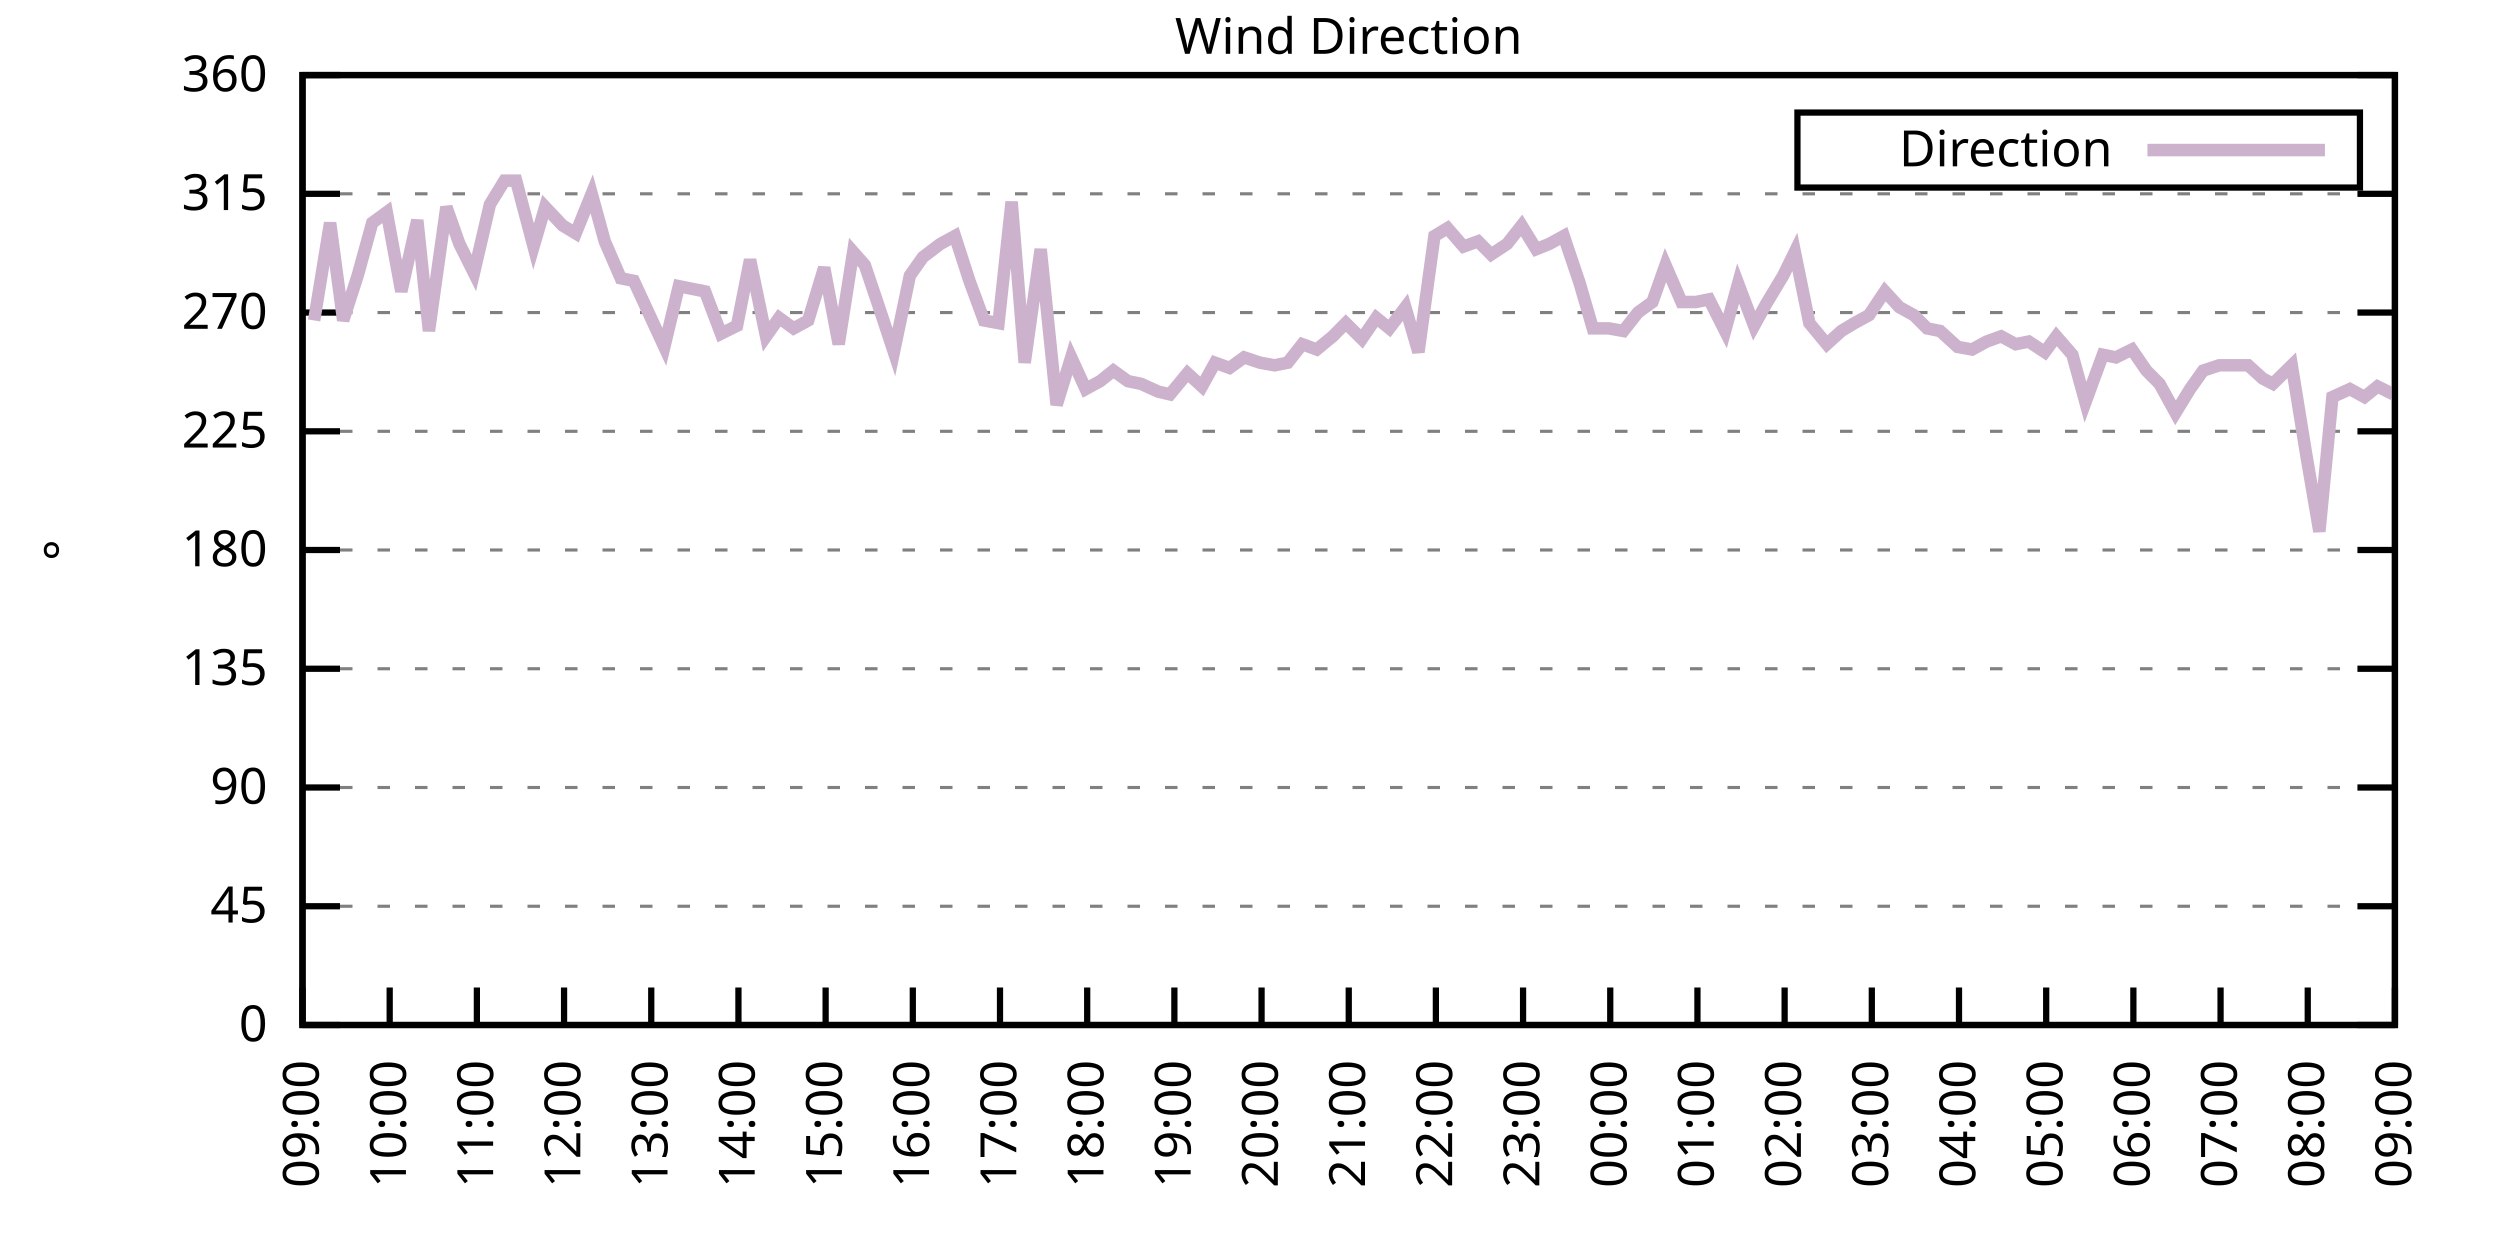
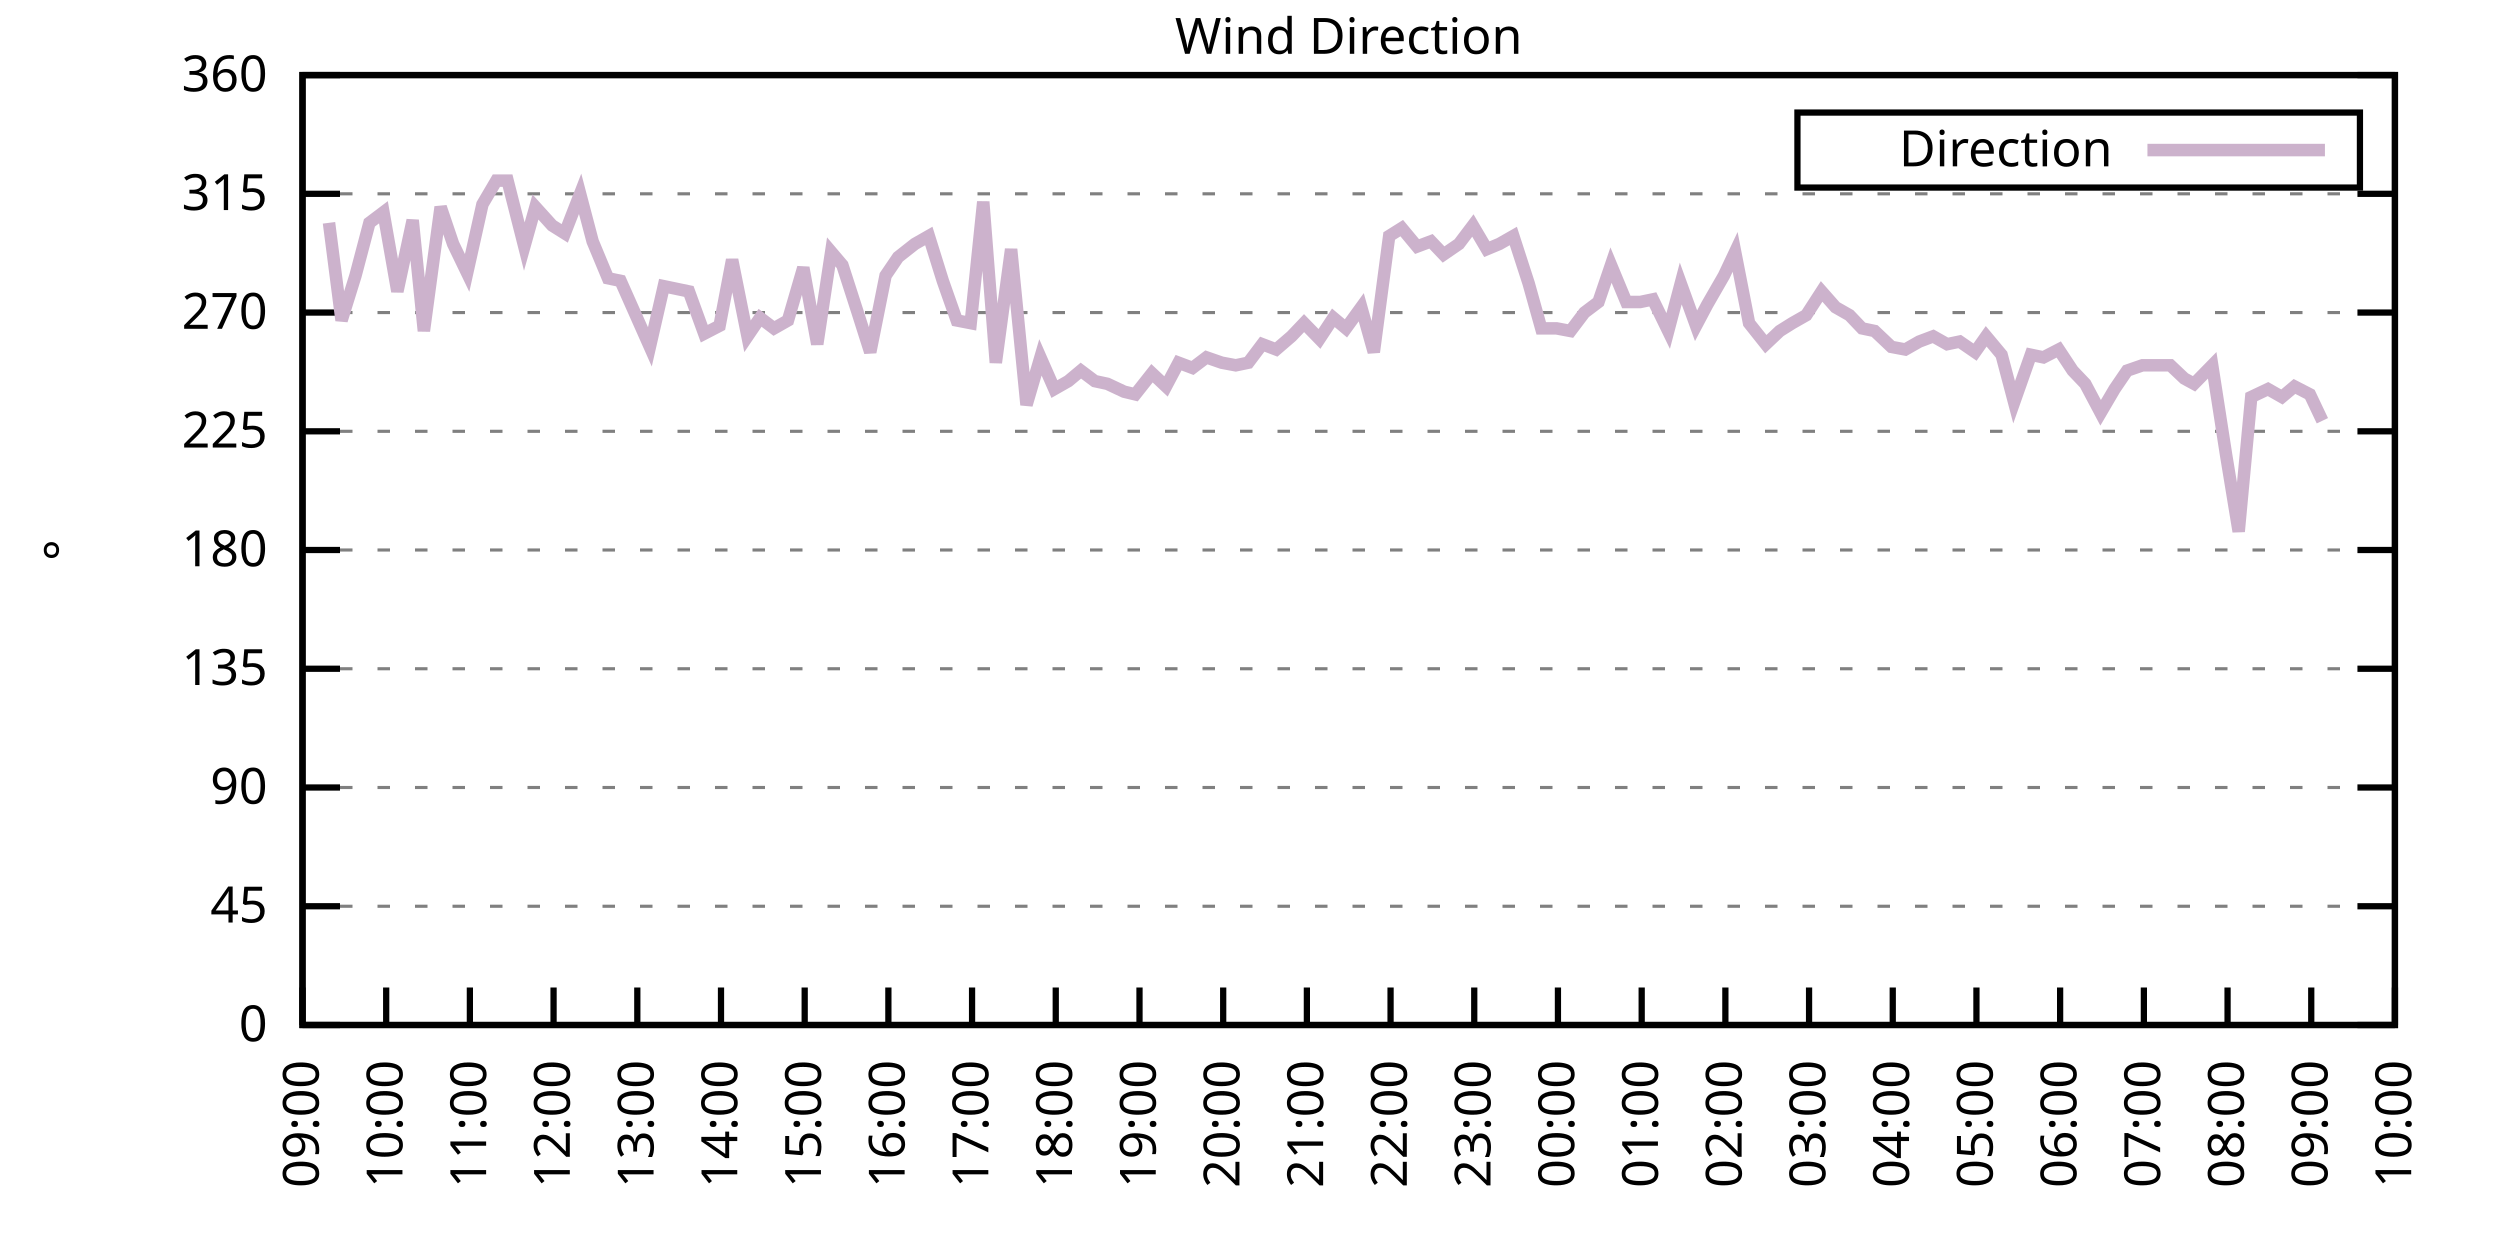
<svg xmlns="http://www.w3.org/2000/svg" xmlns:xlink="http://www.w3.org/1999/xlink" width="400" height="200" viewBox="0 0 400 200">
  <g id="gnuplot_canvas">
    <rect x="0" y="0" width="400" height="200" fill="none" />
    <defs>
      <circle id="gpDot" r="0.5" stroke-width="0.5" stroke="currentColor" />
      <path id="gpPt0" stroke-width="0.333" stroke="currentColor" d="M-1,0 h2 M0,-1 v2" />
      <path id="gpPt1" stroke-width="0.333" stroke="currentColor" d="M-1,-1 L1,1 M1,-1 L-1,1" />
      <path id="gpPt2" stroke-width="0.333" stroke="currentColor" d="M-1,0 L1,0 M0,-1 L0,1 M-1,-1 L1,1 M-1,1 L1,-1" />
      <rect id="gpPt3" stroke-width="0.333" stroke="currentColor" x="-1" y="-1" width="2" height="2" />
      <rect id="gpPt4" stroke-width="0.333" stroke="currentColor" fill="currentColor" x="-1" y="-1" width="2" height="2" />
      <circle id="gpPt5" stroke-width="0.333" stroke="currentColor" cx="0" cy="0" r="1" />
      <use xlink:href="#gpPt5" id="gpPt6" fill="currentColor" stroke="none" />
      <path id="gpPt7" stroke-width="0.333" stroke="currentColor" d="M0,-1.33 L-1.33,0.67 L1.33,0.67 z" />
      <use xlink:href="#gpPt7" id="gpPt8" fill="currentColor" stroke="none" />
      <use xlink:href="#gpPt7" id="gpPt9" stroke="currentColor" transform="rotate(180)" />
      <use xlink:href="#gpPt9" id="gpPt10" fill="currentColor" stroke="none" />
      <use xlink:href="#gpPt3" id="gpPt11" stroke="currentColor" transform="rotate(45)" />
      <use xlink:href="#gpPt11" id="gpPt12" fill="currentColor" stroke="none" />
      <path id="gpPt13" stroke-width="0.333" stroke="currentColor" d="M0,1.330 L1.265,0.411 L0.782,-1.067 L-0.782,-1.076 L-1.265,0.411 z" />
      <use xlink:href="#gpPt13" id="gpPt14" fill="currentColor" stroke="none" />
      <filter id="textbox" filterUnits="objectBoundingBox" x="0" y="0" height="1" width="1">
        <feFlood flood-color="white" flood-opacity="1" result="bgnd" />
        <feComposite in="SourceGraphic" in2="bgnd" operator="atop" />
      </filter>
      <filter id="greybox" filterUnits="objectBoundingBox" x="0" y="0" height="1" width="1">
        <feFlood flood-color="lightgrey" flood-opacity="1" result="grey" />
        <feComposite in="SourceGraphic" in2="grey" operator="atop" />
      </filter>
    </defs>
    <g fill="none" color="white" stroke="currentColor" stroke-width="1.00" stroke-linecap="butt" stroke-linejoin="miter">
</g>
    <g fill="none" color="black" stroke="currentColor" stroke-width="1.00" stroke-linecap="butt" stroke-linejoin="miter">
      <g stroke="none" shape-rendering="crispEdges">
        <polygon fill="rgb(255, 255, 255)" points="48.40,164.00 383.18,164.00 383.18,12.02 48.40,12.02 " />
      </g>
    </g>
    <g fill="none" color="black" stroke="currentColor" stroke-width="1.00" stroke-linecap="butt" stroke-linejoin="miter">
</g>
    <g fill="none" color="black" stroke="black" stroke-width="0.50" stroke-linecap="butt" stroke-linejoin="miter">
</g>
    <g fill="none" color="gray" stroke="currentColor" stroke-width="0.50" stroke-linecap="butt" stroke-linejoin="miter">
      <path stroke="gray" stroke-dasharray="2,4" class="gridline" d="M48.40,164.00 L383.19,164.00  " />
    </g>
    <g fill="none" color="gray" stroke="gray" stroke-width="1.00" stroke-linecap="butt" stroke-linejoin="miter">
</g>
    <g fill="none" color="black" stroke="currentColor" stroke-width="1.00" stroke-linecap="butt" stroke-linejoin="miter">
      <path stroke="black" d="M48.40,164.00 L54.40,164.00 M383.19,164.00 L377.19,164.00  " />
      <g transform="translate(42.80,166.60)" stroke="none" fill="black" font-family="Sans" font-size="8.00" text-anchor="end">
        <text>
          <tspan font-family="Sans"> 0</tspan>
        </text>
      </g>
    </g>
    <g fill="none" color="black" stroke="currentColor" stroke-width="1.00" stroke-linecap="butt" stroke-linejoin="miter">
</g>
    <g fill="none" color="black" stroke="black" stroke-width="0.50" stroke-linecap="butt" stroke-linejoin="miter">
</g>
    <g fill="none" color="gray" stroke="currentColor" stroke-width="0.50" stroke-linecap="butt" stroke-linejoin="miter">
      <path stroke="gray" stroke-dasharray="2,4" class="gridline" d="M48.40,145.00 L383.19,145.00  " />
    </g>
    <g fill="none" color="gray" stroke="gray" stroke-width="1.00" stroke-linecap="butt" stroke-linejoin="miter">
</g>
    <g fill="none" color="black" stroke="currentColor" stroke-width="1.00" stroke-linecap="butt" stroke-linejoin="miter">
      <path stroke="black" d="M48.40,145.00 L54.40,145.00 M383.19,145.00 L377.19,145.00  " />
      <g transform="translate(42.80,147.60)" stroke="none" fill="black" font-family="Sans" font-size="8.00" text-anchor="end">
        <text>
          <tspan font-family="Sans"> 45</tspan>
        </text>
      </g>
    </g>
    <g fill="none" color="black" stroke="currentColor" stroke-width="1.00" stroke-linecap="butt" stroke-linejoin="miter">
</g>
    <g fill="none" color="black" stroke="black" stroke-width="0.50" stroke-linecap="butt" stroke-linejoin="miter">
</g>
    <g fill="none" color="gray" stroke="currentColor" stroke-width="0.50" stroke-linecap="butt" stroke-linejoin="miter">
      <path stroke="gray" stroke-dasharray="2,4" class="gridline" d="M48.40,126.00 L383.19,126.00  " />
    </g>
    <g fill="none" color="gray" stroke="gray" stroke-width="1.00" stroke-linecap="butt" stroke-linejoin="miter">
</g>
    <g fill="none" color="black" stroke="currentColor" stroke-width="1.00" stroke-linecap="butt" stroke-linejoin="miter">
      <path stroke="black" d="M48.40,126.00 L54.40,126.00 M383.19,126.00 L377.19,126.00  " />
      <g transform="translate(42.80,128.60)" stroke="none" fill="black" font-family="Sans" font-size="8.00" text-anchor="end">
        <text>
          <tspan font-family="Sans"> 90</tspan>
        </text>
      </g>
    </g>
    <g fill="none" color="black" stroke="currentColor" stroke-width="1.00" stroke-linecap="butt" stroke-linejoin="miter">
</g>
    <g fill="none" color="black" stroke="black" stroke-width="0.50" stroke-linecap="butt" stroke-linejoin="miter">
</g>
    <g fill="none" color="gray" stroke="currentColor" stroke-width="0.50" stroke-linecap="butt" stroke-linejoin="miter">
      <path stroke="gray" stroke-dasharray="2,4" class="gridline" d="M48.40,107.00 L383.19,107.00  " />
    </g>
    <g fill="none" color="gray" stroke="gray" stroke-width="1.00" stroke-linecap="butt" stroke-linejoin="miter">
</g>
    <g fill="none" color="black" stroke="currentColor" stroke-width="1.00" stroke-linecap="butt" stroke-linejoin="miter">
      <path stroke="black" d="M48.40,107.00 L54.40,107.00 M383.19,107.00 L377.19,107.00  " />
      <g transform="translate(42.80,109.60)" stroke="none" fill="black" font-family="Sans" font-size="8.00" text-anchor="end">
        <text>
          <tspan font-family="Sans"> 135</tspan>
        </text>
      </g>
    </g>
    <g fill="none" color="black" stroke="currentColor" stroke-width="1.00" stroke-linecap="butt" stroke-linejoin="miter">
</g>
    <g fill="none" color="black" stroke="black" stroke-width="0.50" stroke-linecap="butt" stroke-linejoin="miter">
</g>
    <g fill="none" color="gray" stroke="currentColor" stroke-width="0.50" stroke-linecap="butt" stroke-linejoin="miter">
      <path stroke="gray" stroke-dasharray="2,4" class="gridline" d="M48.40,88.00 L383.19,88.00  " />
    </g>
    <g fill="none" color="gray" stroke="gray" stroke-width="1.00" stroke-linecap="butt" stroke-linejoin="miter">
</g>
    <g fill="none" color="black" stroke="currentColor" stroke-width="1.00" stroke-linecap="butt" stroke-linejoin="miter">
      <path stroke="black" d="M48.40,88.00 L54.40,88.00 M383.19,88.00 L377.19,88.00  " />
      <g transform="translate(42.80,90.60)" stroke="none" fill="black" font-family="Sans" font-size="8.00" text-anchor="end">
        <text>
          <tspan font-family="Sans"> 180</tspan>
        </text>
      </g>
    </g>
    <g fill="none" color="black" stroke="currentColor" stroke-width="1.00" stroke-linecap="butt" stroke-linejoin="miter">
</g>
    <g fill="none" color="black" stroke="black" stroke-width="0.50" stroke-linecap="butt" stroke-linejoin="miter">
</g>
    <g fill="none" color="gray" stroke="currentColor" stroke-width="0.50" stroke-linecap="butt" stroke-linejoin="miter">
      <path stroke="gray" stroke-dasharray="2,4" class="gridline" d="M48.40,69.01 L383.19,69.01  " />
    </g>
    <g fill="none" color="gray" stroke="gray" stroke-width="1.00" stroke-linecap="butt" stroke-linejoin="miter">
</g>
    <g fill="none" color="black" stroke="currentColor" stroke-width="1.00" stroke-linecap="butt" stroke-linejoin="miter">
      <path stroke="black" d="M48.40,69.01 L54.40,69.01 M383.19,69.01 L377.19,69.01  " />
      <g transform="translate(42.80,71.61)" stroke="none" fill="black" font-family="Sans" font-size="8.00" text-anchor="end">
        <text>
          <tspan font-family="Sans"> 225</tspan>
        </text>
      </g>
    </g>
    <g fill="none" color="black" stroke="currentColor" stroke-width="1.00" stroke-linecap="butt" stroke-linejoin="miter">
</g>
    <g fill="none" color="black" stroke="black" stroke-width="0.50" stroke-linecap="butt" stroke-linejoin="miter">
</g>
    <g fill="none" color="gray" stroke="currentColor" stroke-width="0.50" stroke-linecap="butt" stroke-linejoin="miter">
      <path stroke="gray" stroke-dasharray="2,4" class="gridline" d="M48.40,50.01 L383.19,50.01  " />
    </g>
    <g fill="none" color="gray" stroke="gray" stroke-width="1.00" stroke-linecap="butt" stroke-linejoin="miter">
</g>
    <g fill="none" color="black" stroke="currentColor" stroke-width="1.00" stroke-linecap="butt" stroke-linejoin="miter">
      <path stroke="black" d="M48.40,50.01 L54.40,50.01 M383.19,50.01 L377.19,50.01  " />
      <g transform="translate(42.80,52.61)" stroke="none" fill="black" font-family="Sans" font-size="8.00" text-anchor="end">
        <text>
          <tspan font-family="Sans"> 270</tspan>
        </text>
      </g>
    </g>
    <g fill="none" color="black" stroke="currentColor" stroke-width="1.00" stroke-linecap="butt" stroke-linejoin="miter">
</g>
    <g fill="none" color="black" stroke="black" stroke-width="0.50" stroke-linecap="butt" stroke-linejoin="miter">
</g>
    <g fill="none" color="gray" stroke="currentColor" stroke-width="0.50" stroke-linecap="butt" stroke-linejoin="miter">
      <path stroke="gray" stroke-dasharray="2,4" class="gridline" d="M48.40,31.01 L383.19,31.01  " />
    </g>
    <g fill="none" color="gray" stroke="gray" stroke-width="1.00" stroke-linecap="butt" stroke-linejoin="miter">
</g>
    <g fill="none" color="black" stroke="currentColor" stroke-width="1.00" stroke-linecap="butt" stroke-linejoin="miter">
      <path stroke="black" d="M48.40,31.01 L54.40,31.01 M383.19,31.01 L377.19,31.01  " />
      <g transform="translate(42.80,33.61)" stroke="none" fill="black" font-family="Sans" font-size="8.00" text-anchor="end">
        <text>
          <tspan font-family="Sans"> 315</tspan>
        </text>
      </g>
    </g>
    <g fill="none" color="black" stroke="currentColor" stroke-width="1.00" stroke-linecap="butt" stroke-linejoin="miter">
</g>
    <g fill="none" color="black" stroke="black" stroke-width="0.50" stroke-linecap="butt" stroke-linejoin="miter">
</g>
    <g fill="none" color="gray" stroke="currentColor" stroke-width="0.50" stroke-linecap="butt" stroke-linejoin="miter">
      <path stroke="gray" stroke-dasharray="2,4" class="gridline" d="M48.40,12.01 L383.19,12.01  " />
    </g>
    <g fill="none" color="gray" stroke="gray" stroke-width="1.00" stroke-linecap="butt" stroke-linejoin="miter">
</g>
    <g fill="none" color="black" stroke="currentColor" stroke-width="1.00" stroke-linecap="butt" stroke-linejoin="miter">
      <path stroke="black" d="M48.40,12.01 L54.40,12.01 M383.19,12.01 L377.19,12.01  " />
      <g transform="translate(42.80,14.61)" stroke="none" fill="black" font-family="Sans" font-size="8.00" text-anchor="end">
        <text>
          <tspan font-family="Sans"> 360</tspan>
        </text>
      </g>
    </g>
    <g fill="none" color="black" stroke="currentColor" stroke-width="1.00" stroke-linecap="butt" stroke-linejoin="miter">
      <path stroke="black" d="M48.40,164.00 L48.40,158.00  " />
      <g transform="translate(51.00,169.60) rotate(270.00)" stroke="none" fill="black" font-family="Sans" font-size="8.00" text-anchor="end">
        <text>
          <tspan font-family="Sans">09:00</tspan>
        </text>
      </g>
    </g>
    <g fill="none" color="black" stroke="currentColor" stroke-width="1.00" stroke-linecap="butt" stroke-linejoin="miter">
-       <path stroke="black" d="M62.35,164.00 L62.35,158.00  " />
-       <g transform="translate(64.95,169.60) rotate(270.00)" stroke="none" fill="black" font-family="Sans" font-size="8.00" text-anchor="end">
+       <path stroke="black" d="M61.79,164.00 L61.79,158.00  " />
+       <g transform="translate(64.39,169.60) rotate(270.00)" stroke="none" fill="black" font-family="Sans" font-size="8.00" text-anchor="end">
        <text>
          <tspan font-family="Sans">10:00</tspan>
        </text>
      </g>
    </g>
    <g fill="none" color="black" stroke="currentColor" stroke-width="1.00" stroke-linecap="butt" stroke-linejoin="miter">
-       <path stroke="black" d="M76.30,164.00 L76.30,158.00  " />
-       <g transform="translate(78.90,169.60) rotate(270.00)" stroke="none" fill="black" font-family="Sans" font-size="8.00" text-anchor="end">
+       <path stroke="black" d="M75.18,164.00 L75.18,158.00  " />
+       <g transform="translate(77.78,169.60) rotate(270.00)" stroke="none" fill="black" font-family="Sans" font-size="8.00" text-anchor="end">
        <text>
          <tspan font-family="Sans">11:00</tspan>
        </text>
      </g>
    </g>
    <g fill="none" color="black" stroke="currentColor" stroke-width="1.00" stroke-linecap="butt" stroke-linejoin="miter">
-       <path stroke="black" d="M90.25,164.00 L90.25,158.00  " />
-       <g transform="translate(92.85,169.60) rotate(270.00)" stroke="none" fill="black" font-family="Sans" font-size="8.00" text-anchor="end">
+       <path stroke="black" d="M88.57,164.00 L88.57,158.00  " />
+       <g transform="translate(91.17,169.60) rotate(270.00)" stroke="none" fill="black" font-family="Sans" font-size="8.00" text-anchor="end">
        <text>
          <tspan font-family="Sans">12:00</tspan>
        </text>
      </g>
    </g>
    <g fill="none" color="black" stroke="currentColor" stroke-width="1.00" stroke-linecap="butt" stroke-linejoin="miter">
-       <path stroke="black" d="M104.20,164.00 L104.20,158.00  " />
-       <g transform="translate(106.80,169.60) rotate(270.00)" stroke="none" fill="black" font-family="Sans" font-size="8.00" text-anchor="end">
+       <path stroke="black" d="M101.97,164.00 L101.97,158.00  " />
+       <g transform="translate(104.57,169.60) rotate(270.00)" stroke="none" fill="black" font-family="Sans" font-size="8.00" text-anchor="end">
        <text>
          <tspan font-family="Sans">13:00</tspan>
        </text>
      </g>
    </g>
    <g fill="none" color="black" stroke="currentColor" stroke-width="1.00" stroke-linecap="butt" stroke-linejoin="miter">
-       <path stroke="black" d="M118.15,164.00 L118.15,158.00  " />
-       <g transform="translate(120.75,169.60) rotate(270.00)" stroke="none" fill="black" font-family="Sans" font-size="8.00" text-anchor="end">
+       <path stroke="black" d="M115.36,164.00 L115.36,158.00  " />
+       <g transform="translate(117.96,169.60) rotate(270.00)" stroke="none" fill="black" font-family="Sans" font-size="8.00" text-anchor="end">
        <text>
          <tspan font-family="Sans">14:00</tspan>
        </text>
      </g>
    </g>
    <g fill="none" color="black" stroke="currentColor" stroke-width="1.00" stroke-linecap="butt" stroke-linejoin="miter">
-       <path stroke="black" d="M132.10,164.00 L132.10,158.00  " />
-       <g transform="translate(134.70,169.60) rotate(270.00)" stroke="none" fill="black" font-family="Sans" font-size="8.00" text-anchor="end">
+       <path stroke="black" d="M128.75,164.00 L128.75,158.00  " />
+       <g transform="translate(131.35,169.60) rotate(270.00)" stroke="none" fill="black" font-family="Sans" font-size="8.00" text-anchor="end">
        <text>
          <tspan font-family="Sans">15:00</tspan>
        </text>
      </g>
    </g>
    <g fill="none" color="black" stroke="currentColor" stroke-width="1.00" stroke-linecap="butt" stroke-linejoin="miter">
-       <path stroke="black" d="M146.05,164.00 L146.05,158.00  " />
-       <g transform="translate(148.65,169.60) rotate(270.00)" stroke="none" fill="black" font-family="Sans" font-size="8.00" text-anchor="end">
+       <path stroke="black" d="M142.14,164.00 L142.14,158.00  " />
+       <g transform="translate(144.74,169.60) rotate(270.00)" stroke="none" fill="black" font-family="Sans" font-size="8.00" text-anchor="end">
        <text>
          <tspan font-family="Sans">16:00</tspan>
        </text>
      </g>
    </g>
    <g fill="none" color="black" stroke="currentColor" stroke-width="1.00" stroke-linecap="butt" stroke-linejoin="miter">
-       <path stroke="black" d="M160.00,164.00 L160.00,158.00  " />
-       <g transform="translate(162.60,169.60) rotate(270.00)" stroke="none" fill="black" font-family="Sans" font-size="8.00" text-anchor="end">
+       <path stroke="black" d="M155.53,164.00 L155.53,158.00  " />
+       <g transform="translate(158.13,169.60) rotate(270.00)" stroke="none" fill="black" font-family="Sans" font-size="8.00" text-anchor="end">
        <text>
          <tspan font-family="Sans">17:00</tspan>
        </text>
      </g>
    </g>
    <g fill="none" color="black" stroke="currentColor" stroke-width="1.00" stroke-linecap="butt" stroke-linejoin="miter">
-       <path stroke="black" d="M173.95,164.00 L173.95,158.00  " />
-       <g transform="translate(176.55,169.60) rotate(270.00)" stroke="none" fill="black" font-family="Sans" font-size="8.00" text-anchor="end">
+       <path stroke="black" d="M168.92,164.00 L168.92,158.00  " />
+       <g transform="translate(171.52,169.60) rotate(270.00)" stroke="none" fill="black" font-family="Sans" font-size="8.00" text-anchor="end">
        <text>
          <tspan font-family="Sans">18:00</tspan>
        </text>
      </g>
    </g>
    <g fill="none" color="black" stroke="currentColor" stroke-width="1.00" stroke-linecap="butt" stroke-linejoin="miter">
-       <path stroke="black" d="M187.90,164.00 L187.90,158.00  " />
-       <g transform="translate(190.50,169.60) rotate(270.00)" stroke="none" fill="black" font-family="Sans" font-size="8.00" text-anchor="end">
+       <path stroke="black" d="M182.32,164.00 L182.32,158.00  " />
+       <g transform="translate(184.92,169.60) rotate(270.00)" stroke="none" fill="black" font-family="Sans" font-size="8.00" text-anchor="end">
        <text>
          <tspan font-family="Sans">19:00</tspan>
        </text>
      </g>
    </g>
    <g fill="none" color="black" stroke="currentColor" stroke-width="1.00" stroke-linecap="butt" stroke-linejoin="miter">
-       <path stroke="black" d="M201.85,164.00 L201.85,158.00  " />
-       <g transform="translate(204.45,169.60) rotate(270.00)" stroke="none" fill="black" font-family="Sans" font-size="8.00" text-anchor="end">
+       <path stroke="black" d="M195.71,164.00 L195.71,158.00  " />
+       <g transform="translate(198.31,169.60) rotate(270.00)" stroke="none" fill="black" font-family="Sans" font-size="8.00" text-anchor="end">
        <text>
          <tspan font-family="Sans">20:00</tspan>
        </text>
      </g>
    </g>
    <g fill="none" color="black" stroke="currentColor" stroke-width="1.00" stroke-linecap="butt" stroke-linejoin="miter">
-       <path stroke="black" d="M215.80,164.00 L215.80,158.00  " />
-       <g transform="translate(218.40,169.60) rotate(270.00)" stroke="none" fill="black" font-family="Sans" font-size="8.00" text-anchor="end">
+       <path stroke="black" d="M209.10,164.00 L209.10,158.00  " />
+       <g transform="translate(211.70,169.60) rotate(270.00)" stroke="none" fill="black" font-family="Sans" font-size="8.00" text-anchor="end">
        <text>
          <tspan font-family="Sans">21:00</tspan>
        </text>
      </g>
    </g>
    <g fill="none" color="black" stroke="currentColor" stroke-width="1.00" stroke-linecap="butt" stroke-linejoin="miter">
-       <path stroke="black" d="M229.74,164.00 L229.74,158.00  " />
-       <g transform="translate(232.34,169.60) rotate(270.00)" stroke="none" fill="black" font-family="Sans" font-size="8.00" text-anchor="end">
+       <path stroke="black" d="M222.49,164.00 L222.49,158.00  " />
+       <g transform="translate(225.09,169.60) rotate(270.00)" stroke="none" fill="black" font-family="Sans" font-size="8.00" text-anchor="end">
        <text>
          <tspan font-family="Sans">22:00</tspan>
        </text>
      </g>
    </g>
    <g fill="none" color="black" stroke="currentColor" stroke-width="1.00" stroke-linecap="butt" stroke-linejoin="miter">
-       <path stroke="black" d="M243.69,164.00 L243.69,158.00  " />
-       <g transform="translate(246.29,169.60) rotate(270.00)" stroke="none" fill="black" font-family="Sans" font-size="8.00" text-anchor="end">
+       <path stroke="black" d="M235.88,164.00 L235.88,158.00  " />
+       <g transform="translate(238.48,169.60) rotate(270.00)" stroke="none" fill="black" font-family="Sans" font-size="8.00" text-anchor="end">
        <text>
          <tspan font-family="Sans">23:00</tspan>
        </text>
      </g>
    </g>
    <g fill="none" color="black" stroke="currentColor" stroke-width="1.00" stroke-linecap="butt" stroke-linejoin="miter">
-       <path stroke="black" d="M257.64,164.00 L257.64,158.00  " />
-       <g transform="translate(260.24,169.60) rotate(270.00)" stroke="none" fill="black" font-family="Sans" font-size="8.00" text-anchor="end">
+       <path stroke="black" d="M249.27,164.00 L249.27,158.00  " />
+       <g transform="translate(251.87,169.60) rotate(270.00)" stroke="none" fill="black" font-family="Sans" font-size="8.00" text-anchor="end">
        <text>
          <tspan font-family="Sans">00:00</tspan>
        </text>
      </g>
    </g>
    <g fill="none" color="black" stroke="currentColor" stroke-width="1.00" stroke-linecap="butt" stroke-linejoin="miter">
-       <path stroke="black" d="M271.59,164.00 L271.59,158.00  " />
-       <g transform="translate(274.19,169.60) rotate(270.00)" stroke="none" fill="black" font-family="Sans" font-size="8.00" text-anchor="end">
+       <path stroke="black" d="M262.67,164.00 L262.67,158.00  " />
+       <g transform="translate(265.27,169.60) rotate(270.00)" stroke="none" fill="black" font-family="Sans" font-size="8.00" text-anchor="end">
        <text>
          <tspan font-family="Sans">01:00</tspan>
        </text>
      </g>
    </g>
    <g fill="none" color="black" stroke="currentColor" stroke-width="1.00" stroke-linecap="butt" stroke-linejoin="miter">
-       <path stroke="black" d="M285.54,164.00 L285.54,158.00  " />
-       <g transform="translate(288.14,169.60) rotate(270.00)" stroke="none" fill="black" font-family="Sans" font-size="8.00" text-anchor="end">
+       <path stroke="black" d="M276.06,164.00 L276.06,158.00  " />
+       <g transform="translate(278.66,169.60) rotate(270.00)" stroke="none" fill="black" font-family="Sans" font-size="8.00" text-anchor="end">
        <text>
          <tspan font-family="Sans">02:00</tspan>
        </text>
      </g>
    </g>
    <g fill="none" color="black" stroke="currentColor" stroke-width="1.00" stroke-linecap="butt" stroke-linejoin="miter">
-       <path stroke="black" d="M299.49,164.00 L299.49,158.00  " />
-       <g transform="translate(302.09,169.60) rotate(270.00)" stroke="none" fill="black" font-family="Sans" font-size="8.00" text-anchor="end">
+       <path stroke="black" d="M289.45,164.00 L289.45,158.00  " />
+       <g transform="translate(292.05,169.60) rotate(270.00)" stroke="none" fill="black" font-family="Sans" font-size="8.00" text-anchor="end">
        <text>
          <tspan font-family="Sans">03:00</tspan>
        </text>
      </g>
    </g>
    <g fill="none" color="black" stroke="currentColor" stroke-width="1.00" stroke-linecap="butt" stroke-linejoin="miter">
-       <path stroke="black" d="M313.44,164.00 L313.44,158.00  " />
-       <g transform="translate(316.04,169.60) rotate(270.00)" stroke="none" fill="black" font-family="Sans" font-size="8.00" text-anchor="end">
+       <path stroke="black" d="M302.84,164.00 L302.84,158.00  " />
+       <g transform="translate(305.44,169.60) rotate(270.00)" stroke="none" fill="black" font-family="Sans" font-size="8.00" text-anchor="end">
        <text>
          <tspan font-family="Sans">04:00</tspan>
        </text>
      </g>
    </g>
    <g fill="none" color="black" stroke="currentColor" stroke-width="1.00" stroke-linecap="butt" stroke-linejoin="miter">
-       <path stroke="black" d="M327.39,164.00 L327.39,158.00  " />
-       <g transform="translate(329.99,169.60) rotate(270.00)" stroke="none" fill="black" font-family="Sans" font-size="8.00" text-anchor="end">
+       <path stroke="black" d="M316.23,164.00 L316.23,158.00  " />
+       <g transform="translate(318.83,169.60) rotate(270.00)" stroke="none" fill="black" font-family="Sans" font-size="8.00" text-anchor="end">
        <text>
          <tspan font-family="Sans">05:00</tspan>
        </text>
      </g>
    </g>
    <g fill="none" color="black" stroke="currentColor" stroke-width="1.00" stroke-linecap="butt" stroke-linejoin="miter">
-       <path stroke="black" d="M341.34,164.00 L341.34,158.00  " />
-       <g transform="translate(343.94,169.60) rotate(270.00)" stroke="none" fill="black" font-family="Sans" font-size="8.00" text-anchor="end">
+       <path stroke="black" d="M329.62,164.00 L329.62,158.00  " />
+       <g transform="translate(332.22,169.60) rotate(270.00)" stroke="none" fill="black" font-family="Sans" font-size="8.00" text-anchor="end">
        <text>
          <tspan font-family="Sans">06:00</tspan>
        </text>
      </g>
    </g>
    <g fill="none" color="black" stroke="currentColor" stroke-width="1.00" stroke-linecap="butt" stroke-linejoin="miter">
-       <path stroke="black" d="M355.29,164.00 L355.29,158.00  " />
-       <g transform="translate(357.89,169.60) rotate(270.00)" stroke="none" fill="black" font-family="Sans" font-size="8.00" text-anchor="end">
+       <path stroke="black" d="M343.02,164.00 L343.02,158.00  " />
+       <g transform="translate(345.62,169.60) rotate(270.00)" stroke="none" fill="black" font-family="Sans" font-size="8.00" text-anchor="end">
        <text>
          <tspan font-family="Sans">07:00</tspan>
        </text>
      </g>
    </g>
    <g fill="none" color="black" stroke="currentColor" stroke-width="1.00" stroke-linecap="butt" stroke-linejoin="miter">
-       <path stroke="black" d="M369.24,164.00 L369.24,158.00  " />
-       <g transform="translate(371.84,169.60) rotate(270.00)" stroke="none" fill="black" font-family="Sans" font-size="8.00" text-anchor="end">
+       <path stroke="black" d="M356.41,164.00 L356.41,158.00  " />
+       <g transform="translate(359.01,169.60) rotate(270.00)" stroke="none" fill="black" font-family="Sans" font-size="8.00" text-anchor="end">
        <text>
          <tspan font-family="Sans">08:00</tspan>
+         </text>
+       </g>
+     </g>
+     <g fill="none" color="black" stroke="currentColor" stroke-width="1.00" stroke-linecap="butt" stroke-linejoin="miter">
+       <path stroke="black" d="M369.80,164.00 L369.80,158.00  " />
+       <g transform="translate(372.40,169.60) rotate(270.00)" stroke="none" fill="black" font-family="Sans" font-size="8.00" text-anchor="end">
+         <text>
+           <tspan font-family="Sans">09:00</tspan>
        </text>
      </g>
    </g>
    <g fill="none" color="black" stroke="currentColor" stroke-width="1.00" stroke-linecap="butt" stroke-linejoin="miter">
      <path stroke="black" d="M383.19,164.00 L383.19,158.00  " />
      <g transform="translate(385.79,169.60) rotate(270.00)" stroke="none" fill="black" font-family="Sans" font-size="8.00" text-anchor="end">
        <text>
-           <tspan font-family="Sans">09:00</tspan>
+           <tspan font-family="Sans">10:00</tspan>
        </text>
      </g>
    </g>
    <g fill="none" color="black" stroke="currentColor" stroke-width="1.00" stroke-linecap="butt" stroke-linejoin="miter">
</g>
    <g fill="none" color="black" stroke="currentColor" stroke-width="1.00" stroke-linecap="butt" stroke-linejoin="miter">
      <path stroke="black" d="M48.40,12.01 L48.40,164.00 L383.19,164.00 L383.19,12.01 L48.40,12.01 Z  " />
    </g>
    <g fill="none" color="black" stroke="currentColor" stroke-width="1.00" stroke-linecap="butt" stroke-linejoin="miter">
</g>
    <g fill="none" color="black" stroke="currentColor" stroke-width="1.00" stroke-linecap="butt" stroke-linejoin="miter">
      <path stroke="black" d="M287.59,30.01 L287.59,18.01 L377.59,18.01 L377.59,30.01 L287.59,30.01 Z  " />
    </g>
    <g id="Wind_direction_plot_1">
      <g fill="none" color="white" stroke="black" stroke-width="2.00" stroke-linecap="butt" stroke-linejoin="miter">
</g>
      <g fill="none" color="black" stroke="currentColor" stroke-width="2.00" stroke-linecap="butt" stroke-linejoin="miter">
        <g transform="translate(337.99,26.61)" stroke="none" fill="black" font-family="Sans" font-size="8.00" text-anchor="end">
          <text>
            <tspan font-family="Sans">Direction</tspan>
          </text>
        </g>
      </g>
      <g fill="none" color="black" stroke="currentColor" stroke-width="2.00" stroke-linecap="butt" stroke-linejoin="miter">
-         <path stroke="rgb(204, 178, 204)" d="M343.59,24.01 L371.99,24.01 M50.26,51.27 L52.82,35.65 L54.91,51.27 L57.23,44.10 L59.56,35.65 L61.88,33.96   L64.21,46.63 L66.77,35.23 L68.63,52.96 L71.42,33.12 L73.51,39.03 L75.83,43.67 L78.39,32.70 L80.72,28.90   L82.58,28.90 L85.37,39.45 L87.23,33.12 L90.02,36.08 L92.11,37.34 L94.67,31.01 L96.76,38.61 L99.32,44.52   L101.41,44.94 L106.29,55.50 L108.62,45.79 L110.71,46.21 L112.80,46.63 L115.36,53.39 L117.92,52.12 L120.01,41.56   L122.57,53.81 L124.66,50.85 L126.98,52.54 L129.31,51.27 L131.87,42.83 L134.19,55.07 L136.51,40.30 L138.37,42.41   L140.93,50.01 L143.02,56.34 L145.58,44.10 L147.67,41.14 L150.46,39.03 L152.79,37.76 L155.11,44.94 L157.44,51.27   L159.76,51.70 L161.86,32.28 L163.95,58.03 L166.51,39.87 L169.06,64.78 L171.39,57.18 L173.71,62.25 L176.04,60.98   L178.13,59.30 L180.46,60.98 L182.55,61.41 L185.34,62.67 L187.20,63.10 L189.99,59.72 L192.31,61.83 L194.41,58.03   L196.73,58.87 L199.06,57.18 L201.61,58.03 L203.94,58.45 L206.03,58.03 L208.36,55.07 L210.68,55.92 L213.24,53.81   L215.33,51.70 L217.89,54.23 L220.21,50.85 L222.30,52.54 L224.86,49.16 L226.95,56.34 L229.51,37.76 L231.60,36.50   L234.16,39.45 L236.49,38.61 L238.58,40.72 L241.14,39.03 L243.46,36.08 L245.79,39.87 L247.88,39.03 L250.20,37.76   L252.76,45.36 L254.85,52.54 L257.41,52.54 L259.74,52.96 L262.06,50.01 L264.39,48.32 L266.48,42.41 L269.04,48.32   L271.36,48.32 L273.45,47.90 L276.01,52.96 L278.10,45.36 L280.66,52.12 L282.52,48.74 L285.31,44.10 L287.17,40.30   L289.50,51.70 L292.29,55.07 L294.61,52.96 L296.70,51.70 L299.03,50.43 L301.58,46.63 L303.91,49.16 L306.23,50.43   L308.33,52.54 L310.42,52.96 L313.21,55.50 L315.53,55.92 L317.86,54.65 L320.18,53.81 L322.51,55.07 L324.60,54.65   L327.16,56.34 L329.02,53.81 L331.58,56.76 L333.67,64.36 L336.46,56.76 L338.55,57.18 L341.11,55.92 L343.43,59.30   L345.53,61.41 L348.08,66.05 L350.41,62.25 L352.50,59.30 L355.06,58.45 L357.15,58.45 L359.71,58.45 L362.03,60.56   L363.66,61.41 L366.68,58.45 L369.01,72.81 L371.10,85.05 L373.19,63.52 L375.98,62.25 L378.31,63.52 L380.40,61.83   L382.96,63.10  " />
+         <path stroke="rgb(204, 178, 204)" d="M343.59,24.01 L371.99,24.01 M52.64,35.65 L54.65,51.27 L56.88,44.10 L59.11,35.65 L61.35,33.96 L63.58,46.63   L66.03,35.23 L67.82,52.96 L70.50,33.12 L72.50,39.03 L74.74,43.67 L77.19,32.70 L79.42,28.90 L81.21,28.90   L83.89,39.45 L85.67,33.12 L88.35,36.08 L90.36,37.34 L92.82,31.01 L94.82,38.61 L97.28,44.52 L99.29,44.94   L103.98,55.50 L106.21,45.79 L108.22,46.21 L110.22,46.63 L112.68,53.39 L115.13,52.12 L117.14,41.56 L119.60,53.81   L121.61,50.85 L123.84,52.54 L126.07,51.27 L128.53,42.83 L130.76,55.07 L132.99,40.30 L134.78,42.41 L137.23,50.01   L139.24,56.34 L141.69,44.10 L143.70,41.14 L146.38,39.03 L148.61,37.76 L150.85,44.94 L153.08,51.27 L155.31,51.70   L157.32,32.28 L159.33,58.03 L161.78,39.87 L164.24,64.78 L166.47,57.18 L168.70,62.25 L170.93,60.98 L172.94,59.30   L175.17,60.98 L177.18,61.41 L179.86,62.67 L181.65,63.10 L184.32,59.72 L186.56,61.83 L188.57,58.03 L190.80,58.87   L193.03,57.18 L195.48,58.03 L197.72,58.45 L199.73,58.03 L201.96,55.07 L204.19,55.92 L206.64,53.81 L208.65,51.70   L211.11,54.23 L213.34,50.85 L215.35,52.54 L217.80,49.16 L219.81,56.34 L222.27,37.76 L224.28,36.50 L226.73,39.45   L228.96,38.61 L230.97,40.72 L233.43,39.03 L235.66,36.08 L237.89,39.87 L239.90,39.03 L242.13,37.76 L244.59,45.36   L246.60,52.54 L249.05,52.54 L251.28,52.96 L253.51,50.01 L255.75,48.32 L257.76,42.41 L260.21,48.32 L262.44,48.32   L264.45,47.90 L266.91,52.96 L268.92,45.36 L271.37,52.12 L273.16,48.74 L275.83,44.10 L277.62,40.30 L279.85,51.70   L282.53,55.07 L284.76,52.96 L286.77,51.70 L289.00,50.43 L291.46,46.63 L293.69,49.16 L295.92,50.43 L297.93,52.54   L299.94,52.96 L302.62,55.50 L304.85,55.92 L307.08,54.65 L309.31,53.81 L311.54,55.07 L313.55,54.65 L316.01,56.34   L317.79,53.81 L320.25,56.76 L322.26,64.36 L324.94,56.76 L326.95,57.18 L329.40,55.92 L331.63,59.30 L333.64,61.41   L336.10,66.05 L338.33,62.25 L340.34,59.30 L342.79,58.45 L344.80,58.45 L347.26,58.45 L349.49,60.56 L351.05,61.41   L353.95,58.45 L356.18,72.81 L358.19,85.05 L360.20,63.52 L362.88,62.25 L365.11,63.52 L367.12,61.83 L369.58,63.10   L371.58,67.32  " />
      </g>
    </g>
    <g fill="none" color="black" stroke="currentColor" stroke-width="2.00" stroke-linecap="butt" stroke-linejoin="miter">
</g>
    <g fill="none" color="black" stroke="black" stroke-width="1.00" stroke-linecap="butt" stroke-linejoin="miter">
</g>
    <g fill="none" color="black" stroke="currentColor" stroke-width="1.00" stroke-linecap="butt" stroke-linejoin="miter">
      <path stroke="black" d="M48.40,12.01 L48.40,164.00 L383.19,164.00 L383.19,12.01 L48.40,12.01 Z  " />
      <g transform="translate(12.80,88.01) rotate(270.00)" stroke="none" fill="black" font-family="Sans" font-size="8.00" text-anchor="middle">
        <text>
          <tspan font-family="Sans">°</tspan>
        </text>
      </g>
    </g>
    <g fill="none" color="black" stroke="currentColor" stroke-width="1.00" stroke-linecap="butt" stroke-linejoin="miter">
</g>
    <g fill="none" color="black" stroke="currentColor" stroke-width="1.00" stroke-linecap="butt" stroke-linejoin="miter">
      <g transform="translate(215.79,8.61)" stroke="none" fill="black" font-family="Sans" font-size="8.00" text-anchor="middle">
        <text>
          <tspan font-family="Sans">Wind Direction</tspan>
        </text>
      </g>
    </g>
    <g fill="none" color="black" stroke="currentColor" stroke-width="1.00" stroke-linecap="butt" stroke-linejoin="miter">
</g>
  </g>
</svg>
